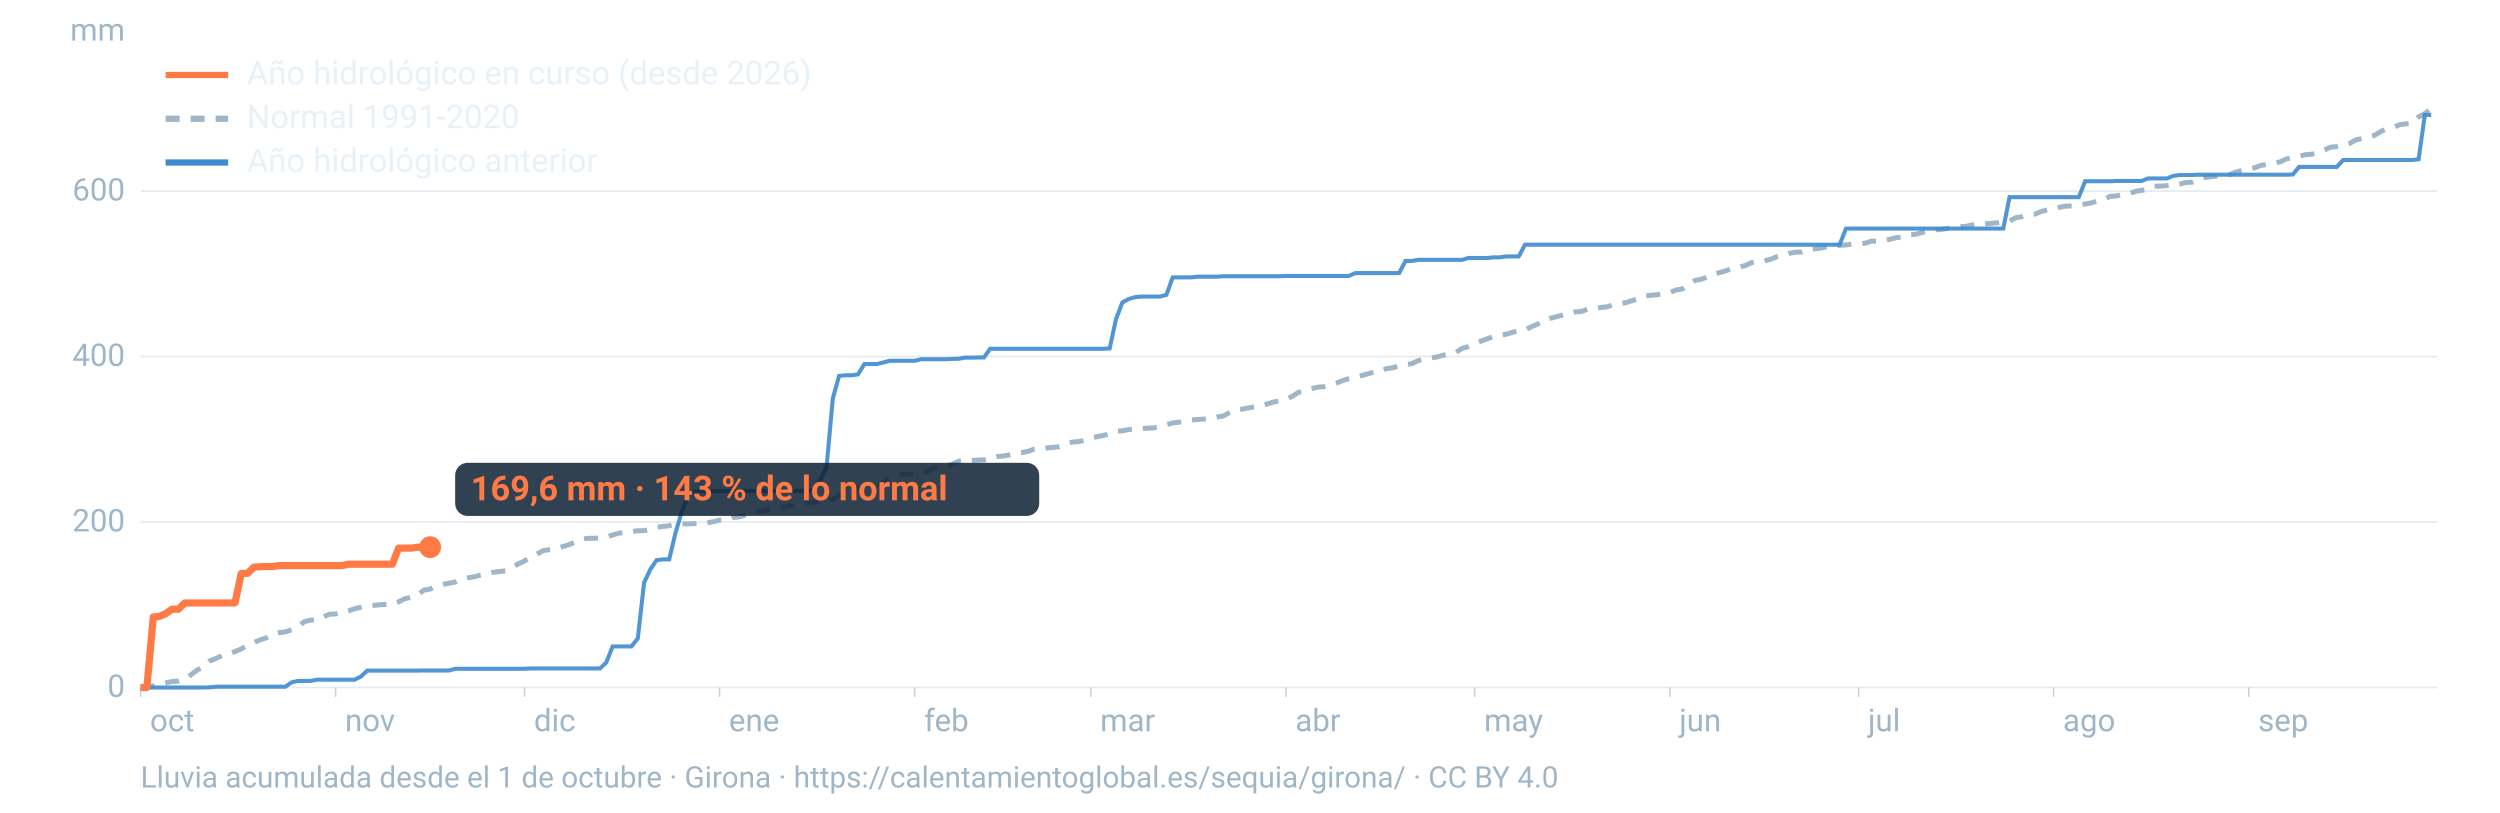
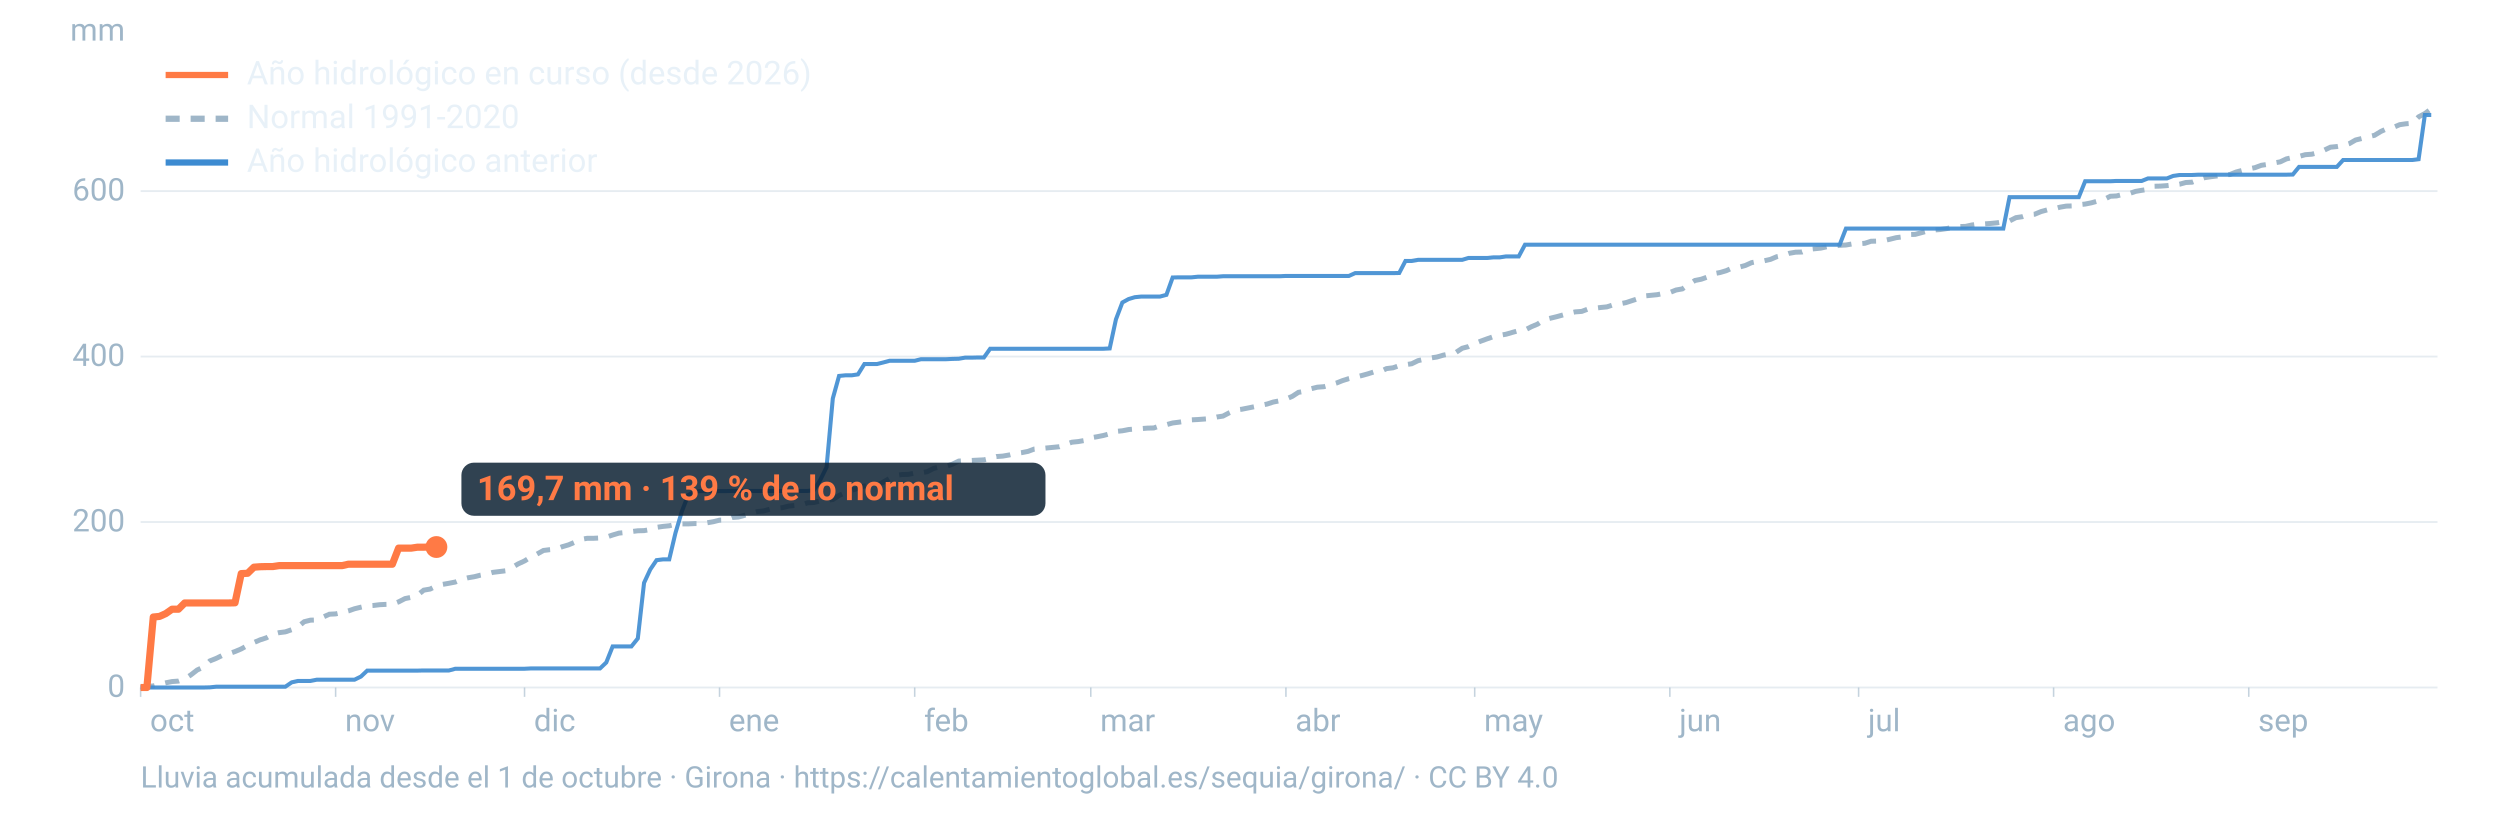
<svg xmlns="http://www.w3.org/2000/svg" viewBox="0 0 1600 520" width="1600" height="520" role="img" aria-labelledby="t d" font-family="-apple-system,BlinkMacSystemFont,'Segoe UI',Roboto,Helvetica,Arial,sans-serif">
  <line x1="90" x2="1560" y1="440.0" y2="440.0" stroke="#9fb6c8" stroke-opacity="0.25" stroke-width="1.2" />
  <text x="80" y="446.0" font-size="20" fill="#9fb6c8" text-anchor="end">0</text>
  <line x1="90" x2="1560" y1="334.1" y2="334.1" stroke="#9fb6c8" stroke-opacity="0.25" stroke-width="1.2" />
  <text x="80" y="340.1" font-size="20" fill="#9fb6c8" text-anchor="end">200</text>
  <line x1="90" x2="1560" y1="228.2" y2="228.2" stroke="#9fb6c8" stroke-opacity="0.25" stroke-width="1.2" />
  <text x="80" y="234.2" font-size="20" fill="#9fb6c8" text-anchor="end">400</text>
  <line x1="90" x2="1560" y1="122.3" y2="122.3" stroke="#9fb6c8" stroke-opacity="0.25" stroke-width="1.2" />
  <text x="80" y="128.3" font-size="20" fill="#9fb6c8" text-anchor="end">600</text>
  <text x="80" y="26" font-size="20" fill="#9fb6c8" text-anchor="end">mm</text>
  <text x="96.0" y="468" font-size="20" fill="#9fb6c8">oct</text>
  <line x1="90.0" x2="90.0" y1="440" y2="446" stroke="#9fb6c8" stroke-opacity="0.6" />
  <text x="220.8" y="468" font-size="20" fill="#9fb6c8">nov</text>
  <line x1="214.8" x2="214.8" y1="440" y2="446" stroke="#9fb6c8" stroke-opacity="0.6" />
  <text x="341.7" y="468" font-size="20" fill="#9fb6c8">dic</text>
  <line x1="335.7" x2="335.7" y1="440" y2="446" stroke="#9fb6c8" stroke-opacity="0.6" />
  <text x="466.5" y="468" font-size="20" fill="#9fb6c8">ene</text>
  <line x1="460.5" x2="460.5" y1="440" y2="446" stroke="#9fb6c8" stroke-opacity="0.6" />
  <text x="591.4" y="468" font-size="20" fill="#9fb6c8">feb</text>
  <line x1="585.4" x2="585.4" y1="440" y2="446" stroke="#9fb6c8" stroke-opacity="0.6" />
  <text x="704.1" y="468" font-size="20" fill="#9fb6c8">mar</text>
  <line x1="698.1" x2="698.1" y1="440" y2="446" stroke="#9fb6c8" stroke-opacity="0.6" />
  <text x="829.0" y="468" font-size="20" fill="#9fb6c8">abr</text>
  <line x1="823.0" x2="823.0" y1="440" y2="446" stroke="#9fb6c8" stroke-opacity="0.6" />
  <text x="949.8" y="468" font-size="20" fill="#9fb6c8">may</text>
  <line x1="943.8" x2="943.8" y1="440" y2="446" stroke="#9fb6c8" stroke-opacity="0.6" />
  <text x="1074.7" y="468" font-size="20" fill="#9fb6c8">jun</text>
  <line x1="1068.7" x2="1068.7" y1="440" y2="446" stroke="#9fb6c8" stroke-opacity="0.6" />
  <text x="1195.5" y="468" font-size="20" fill="#9fb6c8">jul</text>
  <line x1="1189.5" x2="1189.5" y1="440" y2="446" stroke="#9fb6c8" stroke-opacity="0.6" />
  <text x="1320.3" y="468" font-size="20" fill="#9fb6c8">ago</text>
  <line x1="1314.3" x2="1314.3" y1="440" y2="446" stroke="#9fb6c8" stroke-opacity="0.6" />
  <text x="1445.2" y="468" font-size="20" fill="#9fb6c8">sep</text>
  <line x1="1439.2" x2="1439.2" y1="440" y2="446" stroke="#9fb6c8" stroke-opacity="0.6" />
  <path d="M90.0,439.7L94.0,439.3L98.1,439.0L102.1,438.0L106.1,437.0L110.1,436.2L114.2,435.9L118.2,434.5L122.2,431.9L126.2,428.8L130.3,426.9L134.3,423.0L138.3,421.4L142.4,419.4L146.4,418.4L150.4,417.0L154.4,415.3L158.5,413.0L162.5,411.2L166.5,409.5L170.5,408.2L174.6,405.9L178.6,404.9L182.6,404.4L186.7,403.0L190.7,401.1L194.7,397.9L198.7,396.9L202.8,396.8L206.8,394.9L210.8,393.1L214.8,392.9L218.9,392.0L222.9,391.0L226.9,389.6L231.0,388.6L235.0,387.7L239.0,387.5L243.0,387.0L247.1,386.8L251.1,386.7L255.1,385.2L259.2,383.1L263.2,382.3L267.2,380.9L271.2,377.7L275.3,377.0L279.3,375.0L283.3,374.0L287.3,373.3L291.4,372.5L295.4,370.8L299.4,369.8L303.5,369.1L307.5,368.1L311.5,367.4L315.5,366.3L319.6,365.8L323.6,365.3L327.6,363.3L331.6,360.9L335.7,359.0L339.7,356.5L343.7,354.6L347.8,352.3L351.8,351.8L355.8,351.5L359.8,349.9L363.9,348.7L367.9,347.0L371.9,345.2L375.9,344.5L380.0,344.5L384.0,344.3L388.0,343.8L392.1,342.4L396.1,341.2L400.1,340.8L404.1,340.2L408.2,339.7L412.2,339.6L416.2,338.9L420.2,337.5L424.3,336.9L428.3,336.5L432.3,335.6L436.4,335.3L440.4,335.3L444.4,335.1L448.4,335.1L452.5,334.6L456.5,333.9L460.5,332.9L464.5,332.8L468.6,331.2L472.6,330.9L476.6,329.8L480.7,328.5L484.7,327.4L488.7,327.0L492.7,325.9L496.8,325.3L500.8,324.9L504.8,323.9L508.8,323.5L512.9,323.1L516.9,321.8L520.9,321.6L525.0,320.6L529.0,320.2L533.0,319.7L537.0,317.1L541.1,315.3L545.1,313.8L549.1,312.5L553.2,311.0L557.2,311.0L561.2,310.6L565.2,308.6L569.3,306.2L573.3,304.3L577.3,303.7L581.3,303.6L585.4,302.8L589.4,302.6L593.4,301.9L597.5,299.8L601.5,298.8L605.5,298.4L609.5,297.1L613.6,295.1L617.6,294.8L621.6,294.7L625.6,294.5L629.7,294.3L633.7,293.4L637.7,292.2L641.8,291.9L645.8,291.2L649.8,290.2L653.8,289.7L657.9,288.9L661.9,287.4L665.9,287.1L669.9,286.7L674.0,286.3L678.0,285.9L682.0,284.4L686.1,283.0L690.1,282.6L694.1,281.9L698.1,280.2L702.2,279.5L706.2,278.7L710.2,277.6L714.2,276.1L718.3,275.7L722.3,274.9L726.3,274.6L730.4,274.3L734.4,274.0L738.4,273.9L742.4,272.5L746.5,271.8L750.5,270.7L754.5,270.2L758.5,269.6L762.6,268.7L766.6,268.5L770.6,268.2L774.7,267.9L778.7,266.9L782.7,266.3L786.7,264.2L790.8,262.4L794.8,261.9L798.8,261.1L802.8,260.3L806.9,259.4L810.9,258.6L814.9,257.3L819.0,256.5L823.0,255.4L827.0,253.7L831.0,251.1L835.1,250.4L839.1,248.8L843.1,247.8L847.2,247.5L851.2,246.4L855.2,245.2L859.2,243.6L863.3,242.3L867.3,241.4L871.3,240.4L875.3,239.3L879.4,238.0L883.4,237.8L887.4,235.9L891.5,235.4L895.5,234.0L899.5,233.4L903.5,232.8L907.6,230.8L911.6,229.9L915.6,229.1L919.6,228.5L923.7,227.3L927.7,226.5L931.7,225.6L935.8,222.9L939.8,221.8L943.8,219.9L947.8,218.3L951.9,216.8L955.9,215.4L959.9,214.6L963.9,213.9L968.0,212.7L972.0,211.6L976.0,211.2L980.1,209.1L984.1,207.4L988.1,204.7L992.1,203.7L996.2,202.7L1000.2,201.6L1004.2,200.5L1008.2,199.6L1012.3,199.3L1016.3,197.8L1020.3,197.3L1024.4,196.8L1028.4,196.4L1032.4,195.1L1036.4,194.5L1040.5,193.7L1044.5,192.4L1048.5,191.1L1052.5,189.4L1056.6,189.0L1060.6,188.6L1064.6,187.8L1068.7,187.2L1072.7,185.6L1076.7,184.9L1080.7,182.1L1084.8,179.5L1088.8,178.7L1092.8,177.3L1096.8,175.2L1100.9,174.4L1104.9,173.2L1108.9,171.4L1113.0,171.0L1117.0,169.9L1121.0,168.1L1125.0,167.3L1129.1,166.9L1133.1,166.0L1137.1,164.3L1141.2,163.5L1145.2,162.1L1149.2,161.4L1153.2,161.3L1157.3,159.6L1161.3,159.2L1165.3,158.8L1169.3,157.9L1173.4,157.6L1177.4,157.0L1181.4,156.8L1185.5,156.1L1189.5,156.0L1193.5,155.7L1197.5,154.4L1201.6,154.3L1205.6,154.0L1209.6,153.1L1213.6,152.1L1217.7,151.6L1221.7,150.1L1225.7,150.0L1229.8,148.9L1233.8,147.8L1237.8,147.2L1241.8,146.9L1245.9,146.3L1249.9,145.4L1253.9,145.0L1257.9,144.9L1262.0,144.0L1266.0,143.4L1270.0,143.3L1274.1,143.0L1278.1,142.6L1282.1,141.9L1286.1,141.4L1290.2,139.3L1294.2,138.7L1298.2,137.4L1302.2,137.1L1306.3,135.4L1310.3,134.3L1314.3,133.7L1318.4,132.6L1322.4,131.9L1326.4,131.8L1330.4,131.0L1334.5,130.6L1338.5,129.8L1342.5,128.7L1346.5,127.7L1350.6,125.6L1354.6,125.4L1358.6,124.4L1362.7,123.9L1366.7,122.5L1370.7,121.8L1374.7,121.2L1378.8,119.2L1382.8,119.1L1386.8,118.8L1390.8,118.3L1394.9,117.9L1398.9,116.8L1402.9,116.6L1407.0,115.0L1411.0,113.7L1415.0,113.1L1419.0,112.6L1423.1,111.8L1427.1,111.7L1431.1,110.1L1435.2,109.0L1439.2,108.1L1443.2,107.3L1447.2,105.8L1451.3,105.2L1455.3,104.3L1459.3,103.6L1463.3,101.7L1467.4,100.8L1471.4,100.1L1475.4,99.0L1479.5,98.7L1483.5,97.7L1487.5,96.1L1491.5,94.2L1495.6,93.8L1499.6,93.1L1503.6,91.9L1507.6,89.6L1511.7,88.6L1515.7,87.5L1519.7,86.6L1523.8,84.1L1527.8,82.3L1531.8,81.5L1535.8,79.8L1539.9,79.2L1543.9,78.9L1547.9,74.8L1551.9,72.7L1556.0,69.6" fill="none" stroke="#9fb6c8" stroke-width="3.2" stroke-dasharray="9 7" />
  <path d="M90.0,440.0L94.0,440.0L98.1,440.0L102.1,440.0L106.1,440.0L110.1,440.0L114.2,440.0L118.2,440.0L122.2,440.0L126.2,440.0L130.3,440.0L134.3,439.9L138.3,439.5L142.4,439.5L146.4,439.5L150.4,439.5L154.4,439.5L158.5,439.5L162.5,439.5L166.5,439.5L170.5,439.5L174.6,439.5L178.6,439.5L182.6,439.5L186.7,436.7L190.7,435.8L194.7,435.8L198.7,435.8L202.8,435.0L206.8,435.0L210.8,435.0L214.8,435.0L218.9,435.0L222.9,435.0L226.9,435.0L231.0,433.0L235.0,429.2L239.0,429.2L243.0,429.2L247.1,429.2L251.1,429.2L255.1,429.2L259.2,429.2L263.2,429.2L267.2,429.2L271.2,429.1L275.3,429.1L279.3,429.1L283.3,429.1L287.3,429.1L291.4,428.0L295.4,428.0L299.4,428.0L303.5,428.0L307.5,428.0L311.5,428.0L315.5,428.0L319.6,428.0L323.6,428.0L327.6,428.0L331.6,428.0L335.7,428.0L339.7,427.8L343.7,427.8L347.8,427.8L351.8,427.8L355.8,427.8L359.8,427.8L363.9,427.8L367.9,427.8L371.9,427.8L375.9,427.8L380.0,427.8L384.0,427.8L388.0,424.0L392.1,413.7L396.1,413.7L400.1,413.7L404.1,413.7L408.2,408.6L412.2,373.0L416.2,364.4L420.2,358.5L424.3,358.0L428.3,358.0L432.3,341.1L436.4,327.3L440.4,316.9L444.4,314.7L448.4,314.3L452.5,314.3L456.5,314.3L460.5,314.3L464.5,314.3L468.6,314.2L472.6,314.2L476.6,314.2L480.7,314.2L484.7,314.2L488.7,314.2L492.7,314.2L496.8,314.2L500.8,314.2L504.8,314.2L508.8,314.2L512.9,314.2L516.9,314.2L520.9,313.7L525.0,307.1L529.0,299.0L533.0,255.0L537.0,240.6L541.1,240.2L545.1,240.2L549.1,239.6L553.2,233.0L557.2,233.0L561.2,233.0L565.2,232.0L569.3,230.9L573.3,230.9L577.3,230.9L581.3,230.9L585.4,230.9L589.4,229.9L593.4,229.9L597.5,229.9L601.5,229.9L605.5,229.9L609.5,229.7L613.6,229.6L617.6,228.9L621.6,228.9L625.6,228.8L629.7,228.8L633.7,223.2L637.7,223.2L641.8,223.2L645.8,223.2L649.8,223.2L653.8,223.2L657.9,223.2L661.9,223.2L665.9,223.2L669.9,223.2L674.0,223.2L678.0,223.2L682.0,223.2L686.1,223.2L690.1,223.2L694.1,223.2L698.1,223.2L702.2,223.2L706.2,223.2L710.2,223.0L714.2,204.4L718.3,193.6L722.3,191.4L726.3,190.2L730.4,189.8L734.4,189.8L738.4,189.8L742.4,189.8L746.5,188.7L750.5,177.6L754.5,177.5L758.5,177.5L762.6,177.5L766.6,177.1L770.6,177.1L774.7,177.1L778.7,177.1L782.7,176.8L786.7,176.8L790.8,176.8L794.8,176.8L798.8,176.8L802.8,176.8L806.9,176.8L810.9,176.8L814.9,176.8L819.0,176.8L823.0,176.6L827.0,176.6L831.0,176.6L835.1,176.6L839.1,176.6L843.1,176.6L847.2,176.6L851.2,176.6L855.2,176.6L859.2,176.6L863.3,176.6L867.3,174.8L871.3,174.8L875.3,174.8L879.4,174.8L883.4,174.8L887.4,174.8L891.5,174.8L895.5,174.7L899.5,167.0L903.5,167.0L907.6,166.3L911.6,166.3L915.6,166.3L919.6,166.3L923.7,166.3L927.7,166.3L931.7,166.3L935.8,166.3L939.8,165.1L943.8,165.1L947.8,165.1L951.9,165.1L955.9,164.7L959.9,164.7L963.9,164.1L968.0,164.1L972.0,164.1L976.0,156.6L980.1,156.6L984.1,156.6L988.1,156.6L992.1,156.6L996.2,156.6L1000.2,156.6L1004.2,156.6L1008.2,156.6L1012.3,156.6L1016.3,156.6L1020.3,156.6L1024.4,156.6L1028.4,156.6L1032.4,156.6L1036.4,156.6L1040.5,156.6L1044.5,156.6L1048.5,156.6L1052.5,156.6L1056.6,156.6L1060.6,156.6L1064.6,156.6L1068.7,156.6L1072.7,156.6L1076.7,156.6L1080.7,156.6L1084.8,156.6L1088.8,156.6L1092.8,156.6L1096.8,156.6L1100.9,156.6L1104.9,156.6L1108.9,156.6L1113.0,156.6L1117.0,156.6L1121.0,156.6L1125.0,156.6L1129.1,156.6L1133.1,156.6L1137.1,156.6L1141.2,156.6L1145.2,156.6L1149.2,156.6L1153.2,156.6L1157.3,156.6L1161.3,156.6L1165.3,156.6L1169.3,156.6L1173.4,156.6L1177.4,156.6L1181.4,146.3L1185.5,146.3L1189.5,146.3L1193.5,146.3L1197.5,146.3L1201.6,146.3L1205.6,146.3L1209.6,146.3L1213.6,146.3L1217.7,146.3L1221.7,146.3L1225.7,146.3L1229.8,146.3L1233.8,146.3L1237.8,146.3L1241.8,146.3L1245.9,146.3L1249.9,146.3L1253.9,146.3L1257.9,146.3L1262.0,146.3L1266.0,146.3L1270.0,146.3L1274.1,146.3L1278.1,146.3L1282.1,146.3L1286.1,126.2L1290.2,126.2L1294.2,126.2L1298.2,126.2L1302.2,126.2L1306.3,126.2L1310.3,126.2L1314.3,126.2L1318.4,126.2L1322.4,126.2L1326.4,126.2L1330.4,126.2L1334.5,116.0L1338.5,116.0L1342.5,116.0L1346.5,116.0L1350.6,116.0L1354.6,115.8L1358.6,115.8L1362.7,115.8L1366.7,115.8L1370.7,115.8L1374.7,114.2L1378.8,114.2L1382.8,114.2L1386.8,114.2L1390.8,112.6L1394.9,112.0L1398.9,112.0L1402.9,112.0L1407.0,111.8L1411.0,111.8L1415.0,111.8L1419.0,111.8L1423.1,111.8L1427.1,111.8L1431.1,111.8L1435.2,111.8L1439.2,111.8L1443.2,111.8L1447.2,111.8L1451.3,111.8L1455.3,111.8L1459.3,111.8L1463.3,111.8L1467.4,111.7L1471.4,106.8L1475.4,106.8L1479.5,106.8L1483.5,106.8L1487.5,106.8L1491.5,106.8L1495.6,106.8L1499.6,102.4L1503.6,102.4L1507.6,102.4L1511.7,102.4L1515.7,102.4L1519.7,102.4L1523.8,102.4L1527.8,102.4L1531.8,102.4L1535.8,102.4L1539.9,102.4L1543.9,102.4L1547.9,101.9L1551.9,73.6L1556.0,73.6" fill="none" stroke="#3d8bd1" stroke-width="2.6" stroke-opacity="0.9" />
-   <path d="M90.0,440.0L94.0,440.0L98.1,394.9L102.1,394.5L106.1,392.7L110.1,389.9L114.2,389.9L118.2,385.9L122.2,385.9L126.2,385.9L130.3,385.9L134.3,385.9L138.3,385.9L142.4,385.9L146.4,385.9L150.4,385.8L154.4,367.1L158.5,366.9L162.5,363.0L166.5,362.7L170.5,362.6L174.6,362.6L178.6,362.0L182.6,362.0L186.7,362.0L190.7,362.0L194.7,362.0L198.7,362.0L202.8,362.0L206.8,362.0L210.8,362.0L214.8,362.0L218.9,362.0L222.9,361.1L226.9,361.1L231.0,361.1L235.0,361.1L239.0,361.1L243.0,361.1L247.1,361.1L251.1,361.1L255.1,350.8L259.2,350.8L263.2,350.8L267.2,350.2L271.2,350.2L275.3,350.2" fill="none" stroke="#ff7a45" stroke-width="4.6" stroke-linejoin="round" />
-   <circle cx="275.3" cy="350.2" r="7" fill="#ff7a45" />
-   <rect x="291.3" y="296.2" width="373.8" height="34" rx="8" fill="#0c2133" fill-opacity="0.85" />
-   <text x="301.3" y="320.2" font-size="22" font-weight="700" fill="#ff7a45">169,6 mm · 143 % de lo normal</text>
+   <path d="M90.0,440.0L94.0,440.0L98.1,394.9L102.1,394.5L106.1,392.7L110.1,389.9L114.2,389.9L118.2,385.9L122.2,385.9L126.2,385.9L130.3,385.9L134.3,385.9L138.3,385.9L142.4,385.9L146.4,385.9L150.4,385.8L154.4,367.1L158.5,366.9L162.5,363.0L166.5,362.7L170.5,362.6L174.6,362.6L178.6,362.0L182.6,362.0L186.7,362.0L190.7,362.0L194.7,362.0L198.7,362.0L202.8,362.0L206.8,362.0L210.8,362.0L214.8,362.0L218.9,362.0L222.9,361.1L226.9,361.1L231.0,361.1L235.0,361.1L239.0,361.1L243.0,361.1L247.1,361.1L251.1,361.1L255.1,350.8L259.2,350.8L263.2,350.8L267.2,350.2L271.2,350.2L275.3,350.1L279.3,350.1" fill="none" stroke="#ff7a45" stroke-width="4.6" stroke-linejoin="round" />
+   <circle cx="279.3" cy="350.1" r="7" fill="#ff7a45" />
+   <rect x="295.3" y="296.1" width="373.8" height="34" rx="8" fill="#0c2133" fill-opacity="0.85" />
+   <text x="305.3" y="320.1" font-size="22" font-weight="700" fill="#ff7a45">169,7 mm · 139 % de lo normal</text>
  <line x1="106" x2="146" y1="48" y2="48" stroke="#ff7a45" stroke-width="4" />
  <text x="158" y="54" font-size="21" fill="#e8f1f8">Año hidrológico en curso (desde 2026)</text>
  <line x1="106" x2="146" y1="76" y2="76" stroke="#9fb6c8" stroke-width="4" stroke-dasharray="9 7" />
  <text x="158" y="82" font-size="21" fill="#e8f1f8">Normal 1991-2020</text>
  <line x1="106" x2="146" y1="104" y2="104" stroke="#3d8bd1" stroke-width="4" />
  <text x="158" y="110" font-size="21" fill="#e8f1f8">Año hidrológico anterior</text>
  <text x="90" y="504" font-size="19" fill="#9fb6c8">Lluvia acumulada desde el 1 de octubre · Girona · https://calentamientoglobal.es/sequia/girona/ · CC BY 4.0</text>
</svg>
